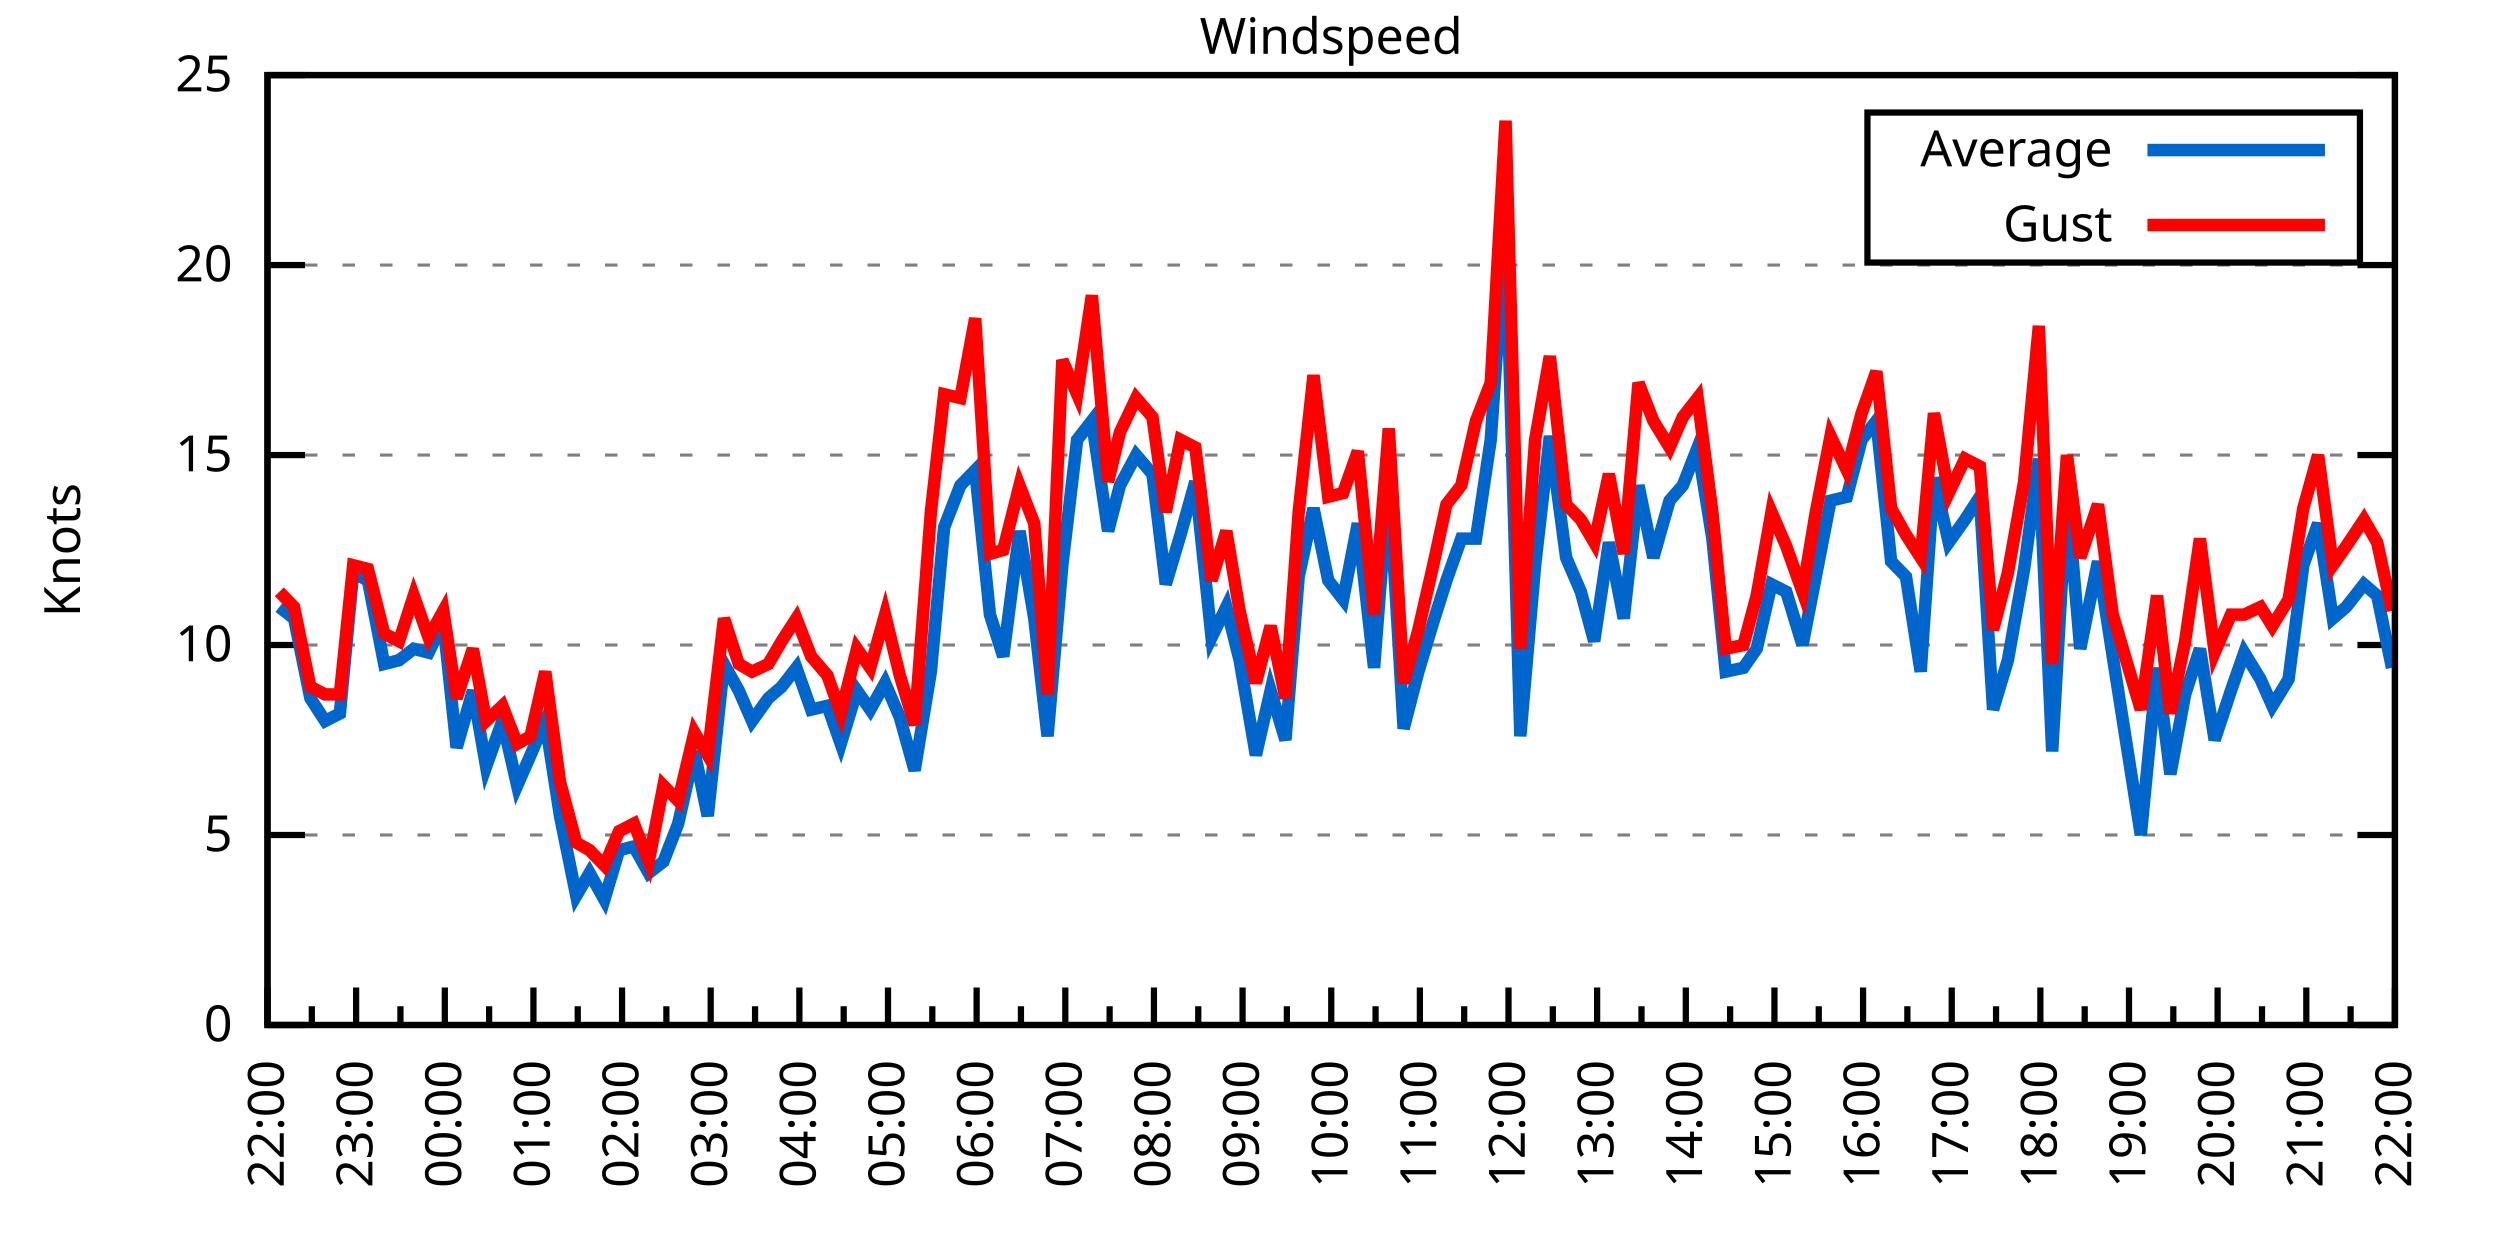
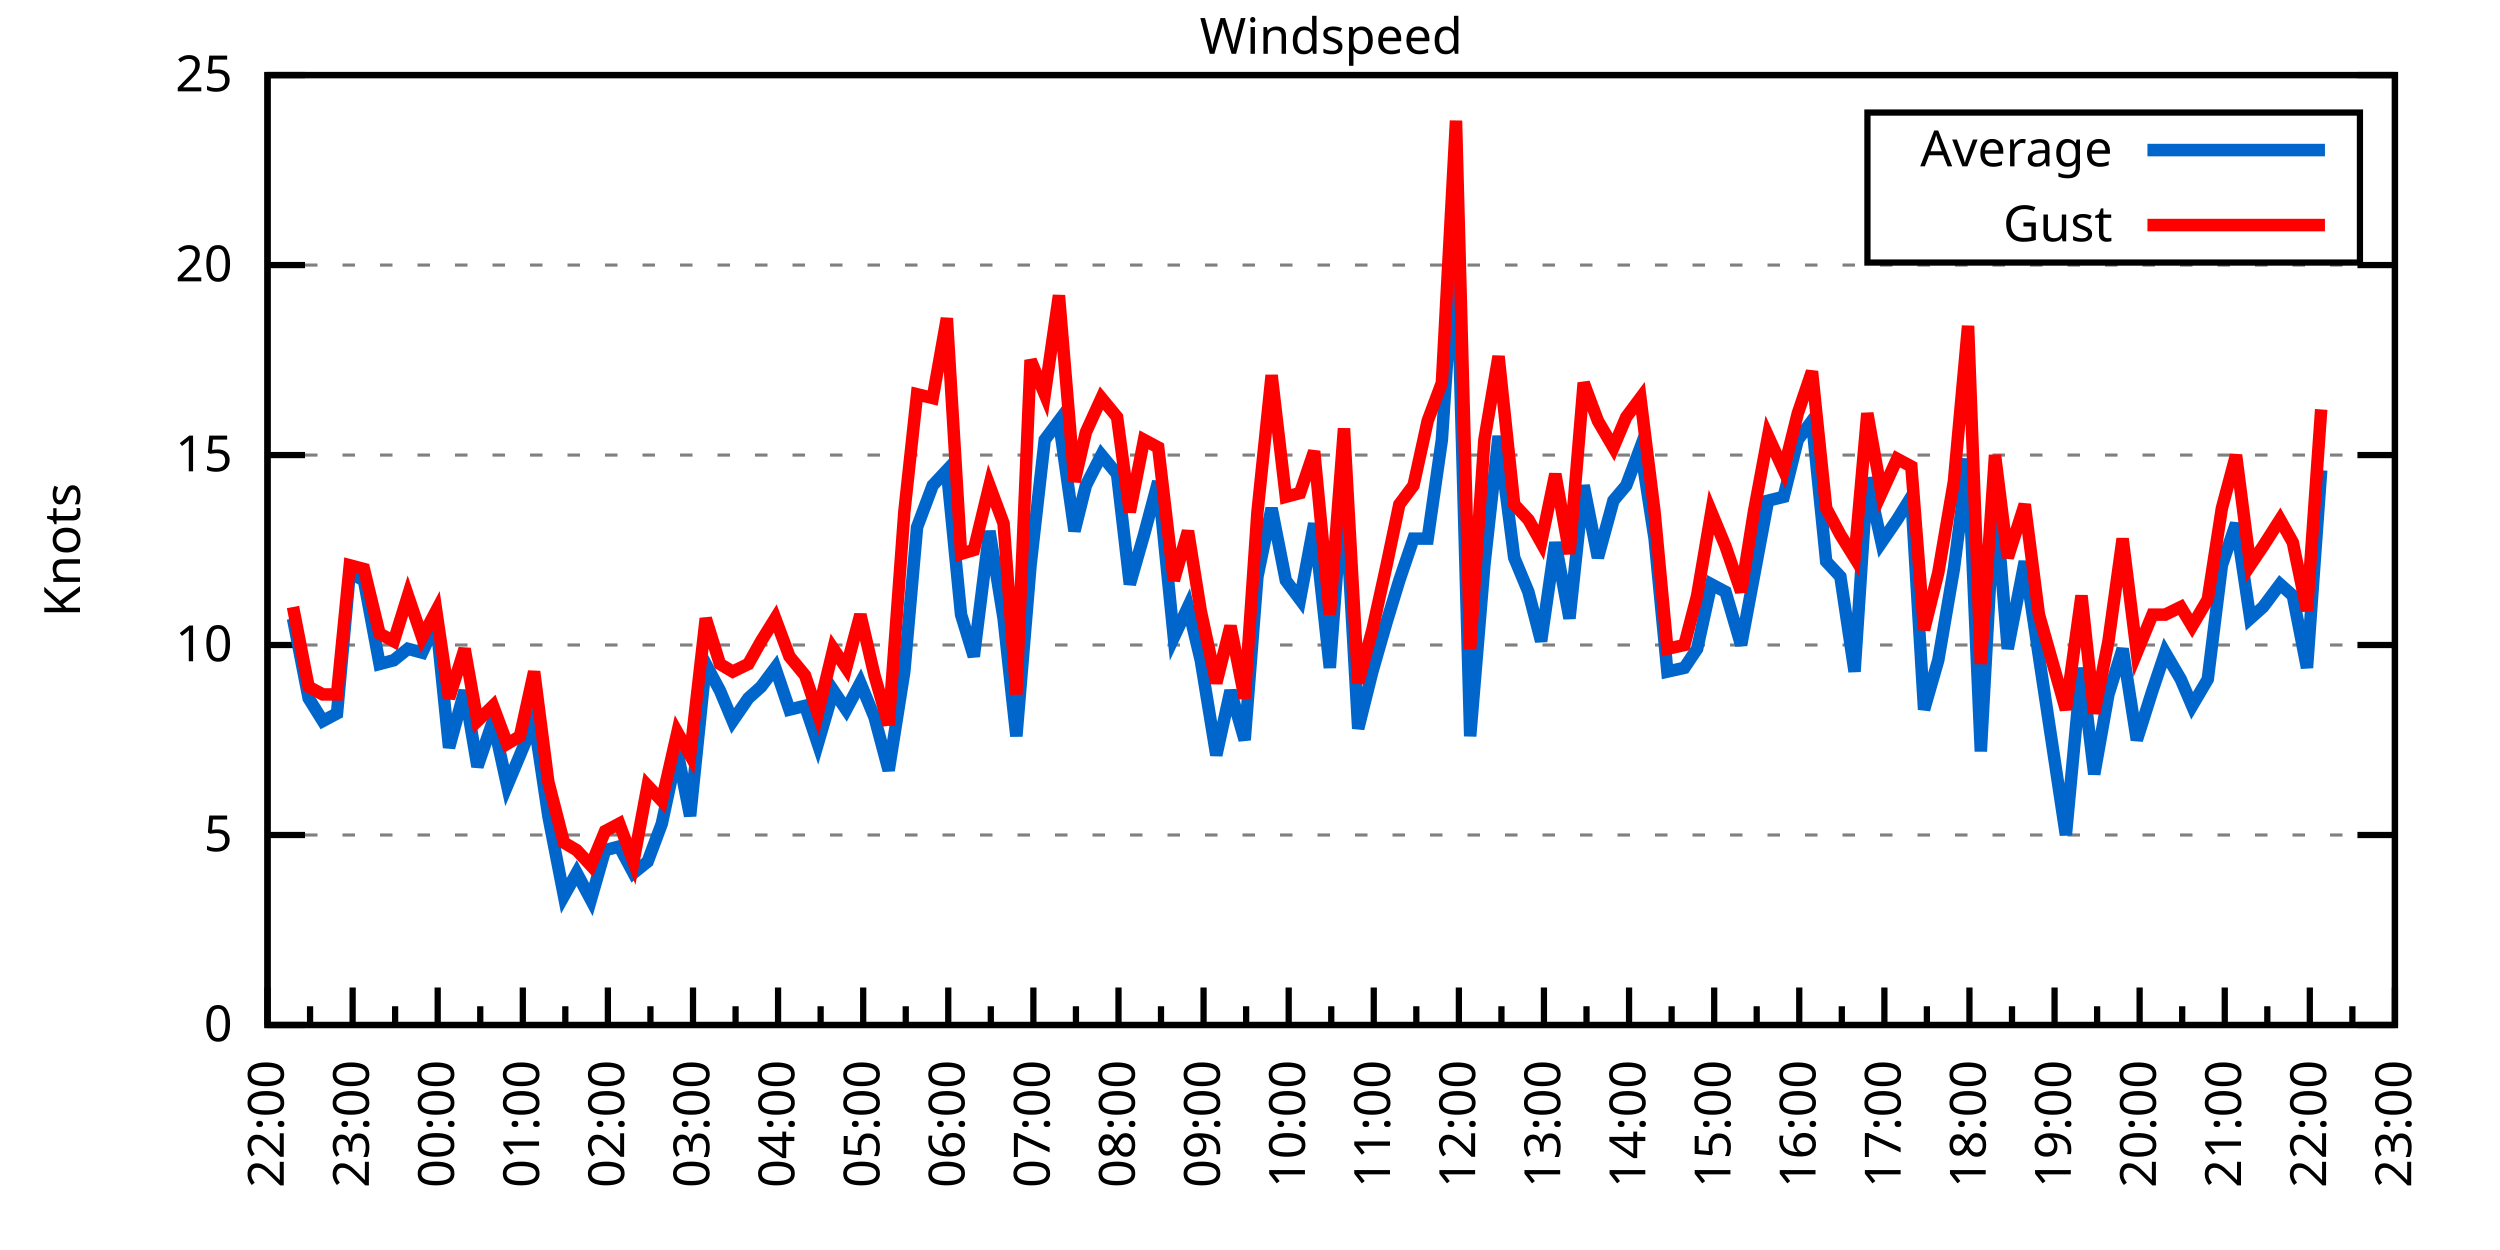
<svg xmlns="http://www.w3.org/2000/svg" xmlns:xlink="http://www.w3.org/1999/xlink" width="400" height="200" viewBox="0 0 400 200">
  <g id="gnuplot_canvas">
    <rect x="0" y="0" width="400" height="200" fill="none" />
    <defs>
      <circle id="gpDot" r="0.5" stroke-width="0.5" stroke="currentColor" />
      <path id="gpPt0" stroke-width="0.333" stroke="currentColor" d="M-1,0 h2 M0,-1 v2" />
      <path id="gpPt1" stroke-width="0.333" stroke="currentColor" d="M-1,-1 L1,1 M1,-1 L-1,1" />
      <path id="gpPt2" stroke-width="0.333" stroke="currentColor" d="M-1,0 L1,0 M0,-1 L0,1 M-1,-1 L1,1 M-1,1 L1,-1" />
      <rect id="gpPt3" stroke-width="0.333" stroke="currentColor" x="-1" y="-1" width="2" height="2" />
      <rect id="gpPt4" stroke-width="0.333" stroke="currentColor" fill="currentColor" x="-1" y="-1" width="2" height="2" />
      <circle id="gpPt5" stroke-width="0.333" stroke="currentColor" cx="0" cy="0" r="1" />
      <use xlink:href="#gpPt5" id="gpPt6" fill="currentColor" stroke="none" />
      <path id="gpPt7" stroke-width="0.333" stroke="currentColor" d="M0,-1.33 L-1.33,0.67 L1.33,0.67 z" />
      <use xlink:href="#gpPt7" id="gpPt8" fill="currentColor" stroke="none" />
      <use xlink:href="#gpPt7" id="gpPt9" stroke="currentColor" transform="rotate(180)" />
      <use xlink:href="#gpPt9" id="gpPt10" fill="currentColor" stroke="none" />
      <use xlink:href="#gpPt3" id="gpPt11" stroke="currentColor" transform="rotate(45)" />
      <use xlink:href="#gpPt11" id="gpPt12" fill="currentColor" stroke="none" />
      <path id="gpPt13" stroke-width="0.333" stroke="currentColor" d="M0,1.330 L1.265,0.411 L0.782,-1.067 L-0.782,-1.076 L-1.265,0.411 z" />
      <use xlink:href="#gpPt13" id="gpPt14" fill="currentColor" stroke="none" />
      <filter id="textbox" filterUnits="objectBoundingBox" x="0" y="0" height="1" width="1">
        <feFlood flood-color="white" flood-opacity="1" result="bgnd" />
        <feComposite in="SourceGraphic" in2="bgnd" operator="atop" />
      </filter>
      <filter id="greybox" filterUnits="objectBoundingBox" x="0" y="0" height="1" width="1">
        <feFlood flood-color="lightgrey" flood-opacity="1" result="grey" />
        <feComposite in="SourceGraphic" in2="grey" operator="atop" />
      </filter>
    </defs>
    <g fill="none" color="white" stroke="currentColor" stroke-width="1.00" stroke-linecap="butt" stroke-linejoin="miter">
</g>
    <g fill="none" color="black" stroke="currentColor" stroke-width="1.00" stroke-linecap="butt" stroke-linejoin="miter">
      <g stroke="none" shape-rendering="crispEdges">
        <polygon fill="rgb(255, 255, 255)" points="42.80,164.00 383.18,164.00 383.18,12.02 42.80,12.02 " />
      </g>
    </g>
    <g fill="none" color="black" stroke="currentColor" stroke-width="1.00" stroke-linecap="butt" stroke-linejoin="miter">
</g>
    <g fill="none" color="black" stroke="black" stroke-width="0.50" stroke-linecap="butt" stroke-linejoin="miter">
</g>
    <g fill="none" color="gray" stroke="currentColor" stroke-width="0.50" stroke-linecap="butt" stroke-linejoin="miter">
      <path stroke="gray" stroke-dasharray="2,4" class="gridline" d="M42.80,164.00 L383.19,164.00  " />
    </g>
    <g fill="none" color="gray" stroke="gray" stroke-width="1.00" stroke-linecap="butt" stroke-linejoin="miter">
</g>
    <g fill="none" color="black" stroke="currentColor" stroke-width="1.00" stroke-linecap="butt" stroke-linejoin="miter">
      <path stroke="black" d="M42.80,164.00 L48.80,164.00 M383.19,164.00 L377.19,164.00  " />
      <g transform="translate(37.20,166.60)" stroke="none" fill="black" font-family="Sans" font-size="8.00" text-anchor="end">
        <text>
          <tspan font-family="Sans"> 0</tspan>
        </text>
      </g>
    </g>
    <g fill="none" color="black" stroke="currentColor" stroke-width="1.00" stroke-linecap="butt" stroke-linejoin="miter">
</g>
    <g fill="none" color="black" stroke="black" stroke-width="0.50" stroke-linecap="butt" stroke-linejoin="miter">
</g>
    <g fill="none" color="gray" stroke="currentColor" stroke-width="0.50" stroke-linecap="butt" stroke-linejoin="miter">
      <path stroke="gray" stroke-dasharray="2,4" class="gridline" d="M42.80,133.60 L383.19,133.60  " />
    </g>
    <g fill="none" color="gray" stroke="gray" stroke-width="1.00" stroke-linecap="butt" stroke-linejoin="miter">
</g>
    <g fill="none" color="black" stroke="currentColor" stroke-width="1.00" stroke-linecap="butt" stroke-linejoin="miter">
      <path stroke="black" d="M42.80,133.60 L48.80,133.60 M383.19,133.60 L377.19,133.60  " />
      <g transform="translate(37.20,136.20)" stroke="none" fill="black" font-family="Sans" font-size="8.00" text-anchor="end">
        <text>
          <tspan font-family="Sans"> 5</tspan>
        </text>
      </g>
    </g>
    <g fill="none" color="black" stroke="currentColor" stroke-width="1.00" stroke-linecap="butt" stroke-linejoin="miter">
</g>
    <g fill="none" color="black" stroke="black" stroke-width="0.50" stroke-linecap="butt" stroke-linejoin="miter">
</g>
    <g fill="none" color="gray" stroke="currentColor" stroke-width="0.50" stroke-linecap="butt" stroke-linejoin="miter">
      <path stroke="gray" stroke-dasharray="2,4" class="gridline" d="M42.80,103.20 L383.19,103.20  " />
    </g>
    <g fill="none" color="gray" stroke="gray" stroke-width="1.00" stroke-linecap="butt" stroke-linejoin="miter">
</g>
    <g fill="none" color="black" stroke="currentColor" stroke-width="1.00" stroke-linecap="butt" stroke-linejoin="miter">
      <path stroke="black" d="M42.80,103.20 L48.80,103.20 M383.19,103.20 L377.19,103.20  " />
      <g transform="translate(37.20,105.80)" stroke="none" fill="black" font-family="Sans" font-size="8.00" text-anchor="end">
        <text>
          <tspan font-family="Sans"> 10</tspan>
        </text>
      </g>
    </g>
    <g fill="none" color="black" stroke="currentColor" stroke-width="1.00" stroke-linecap="butt" stroke-linejoin="miter">
</g>
    <g fill="none" color="black" stroke="black" stroke-width="0.50" stroke-linecap="butt" stroke-linejoin="miter">
</g>
    <g fill="none" color="gray" stroke="currentColor" stroke-width="0.50" stroke-linecap="butt" stroke-linejoin="miter">
      <path stroke="gray" stroke-dasharray="2,4" class="gridline" d="M42.80,72.81 L383.19,72.81  " />
    </g>
    <g fill="none" color="gray" stroke="gray" stroke-width="1.00" stroke-linecap="butt" stroke-linejoin="miter">
</g>
    <g fill="none" color="black" stroke="currentColor" stroke-width="1.00" stroke-linecap="butt" stroke-linejoin="miter">
      <path stroke="black" d="M42.80,72.81 L48.80,72.81 M383.19,72.81 L377.19,72.81  " />
      <g transform="translate(37.20,75.41)" stroke="none" fill="black" font-family="Sans" font-size="8.00" text-anchor="end">
        <text>
          <tspan font-family="Sans"> 15</tspan>
        </text>
      </g>
    </g>
    <g fill="none" color="black" stroke="currentColor" stroke-width="1.00" stroke-linecap="butt" stroke-linejoin="miter">
</g>
    <g fill="none" color="black" stroke="black" stroke-width="0.50" stroke-linecap="butt" stroke-linejoin="miter">
</g>
    <g fill="none" color="gray" stroke="currentColor" stroke-width="0.50" stroke-linecap="butt" stroke-linejoin="miter">
      <path stroke="gray" stroke-dasharray="2,4" class="gridline" d="M42.80,42.41 L383.19,42.41  " />
    </g>
    <g fill="none" color="gray" stroke="gray" stroke-width="1.00" stroke-linecap="butt" stroke-linejoin="miter">
</g>
    <g fill="none" color="black" stroke="currentColor" stroke-width="1.00" stroke-linecap="butt" stroke-linejoin="miter">
      <path stroke="black" d="M42.80,42.41 L48.80,42.41 M383.19,42.41 L377.19,42.41  " />
      <g transform="translate(37.20,45.01)" stroke="none" fill="black" font-family="Sans" font-size="8.00" text-anchor="end">
        <text>
          <tspan font-family="Sans"> 20</tspan>
        </text>
      </g>
    </g>
    <g fill="none" color="black" stroke="currentColor" stroke-width="1.00" stroke-linecap="butt" stroke-linejoin="miter">
</g>
    <g fill="none" color="black" stroke="black" stroke-width="0.50" stroke-linecap="butt" stroke-linejoin="miter">
</g>
    <g fill="none" color="gray" stroke="currentColor" stroke-width="0.50" stroke-linecap="butt" stroke-linejoin="miter">
      <path stroke="gray" stroke-dasharray="2,4" class="gridline" d="M42.80,12.01 L383.19,12.01  " />
    </g>
    <g fill="none" color="gray" stroke="gray" stroke-width="1.00" stroke-linecap="butt" stroke-linejoin="miter">
</g>
    <g fill="none" color="black" stroke="currentColor" stroke-width="1.00" stroke-linecap="butt" stroke-linejoin="miter">
      <path stroke="black" d="M42.80,12.01 L48.80,12.01 M383.19,12.01 L377.19,12.01  " />
      <g transform="translate(37.20,14.61)" stroke="none" fill="black" font-family="Sans" font-size="8.00" text-anchor="end">
        <text>
          <tspan font-family="Sans"> 25</tspan>
        </text>
      </g>
    </g>
    <g fill="none" color="black" stroke="currentColor" stroke-width="1.00" stroke-linecap="butt" stroke-linejoin="miter">
      <path stroke="black" d="M42.80,164.00 L42.80,158.00  " />
      <g transform="translate(45.40,169.60) rotate(270)" stroke="none" fill="black" font-family="Sans" font-size="8.00" text-anchor="end">
        <text>
          <tspan font-family="Sans">22:00</tspan>
        </text>
      </g>
    </g>
    <g fill="none" color="black" stroke="currentColor" stroke-width="1.00" stroke-linecap="butt" stroke-linejoin="miter">
-       <path stroke="black" d="M49.89,164.00 L49.89,161.00 M56.98,164.00 L56.98,158.00  " />
-       <g transform="translate(59.58,169.60) rotate(270)" stroke="none" fill="black" font-family="Sans" font-size="8.00" text-anchor="end">
+       <path stroke="black" d="M49.61,164.00 L49.61,161.00 M56.42,164.00 L56.42,158.00  " />
+       <g transform="translate(59.02,169.60) rotate(270)" stroke="none" fill="black" font-family="Sans" font-size="8.00" text-anchor="end">
        <text>
          <tspan font-family="Sans">23:00</tspan>
        </text>
      </g>
    </g>
    <g fill="none" color="black" stroke="currentColor" stroke-width="1.00" stroke-linecap="butt" stroke-linejoin="miter">
-       <path stroke="black" d="M64.07,164.00 L64.07,161.00 M71.17,164.00 L71.17,158.00  " />
-       <g transform="translate(73.77,169.60) rotate(270)" stroke="none" fill="black" font-family="Sans" font-size="8.00" text-anchor="end">
+       <path stroke="black" d="M63.22,164.00 L63.22,161.00 M70.03,164.00 L70.03,158.00  " />
+       <g transform="translate(72.63,169.60) rotate(270)" stroke="none" fill="black" font-family="Sans" font-size="8.00" text-anchor="end">
        <text>
          <tspan font-family="Sans">00:00</tspan>
        </text>
      </g>
    </g>
    <g fill="none" color="black" stroke="currentColor" stroke-width="1.00" stroke-linecap="butt" stroke-linejoin="miter">
-       <path stroke="black" d="M78.26,164.00 L78.26,161.00 M85.35,164.00 L85.35,158.00  " />
-       <g transform="translate(87.95,169.60) rotate(270)" stroke="none" fill="black" font-family="Sans" font-size="8.00" text-anchor="end">
+       <path stroke="black" d="M76.84,164.00 L76.84,161.00 M83.65,164.00 L83.65,158.00  " />
+       <g transform="translate(86.25,169.60) rotate(270)" stroke="none" fill="black" font-family="Sans" font-size="8.00" text-anchor="end">
        <text>
          <tspan font-family="Sans">01:00</tspan>
        </text>
      </g>
    </g>
    <g fill="none" color="black" stroke="currentColor" stroke-width="1.00" stroke-linecap="butt" stroke-linejoin="miter">
-       <path stroke="black" d="M92.44,164.00 L92.44,161.00 M99.53,164.00 L99.53,158.00  " />
-       <g transform="translate(102.13,169.60) rotate(270)" stroke="none" fill="black" font-family="Sans" font-size="8.00" text-anchor="end">
+       <path stroke="black" d="M90.45,164.00 L90.45,161.00 M97.26,164.00 L97.26,158.00  " />
+       <g transform="translate(99.86,169.60) rotate(270)" stroke="none" fill="black" font-family="Sans" font-size="8.00" text-anchor="end">
        <text>
          <tspan font-family="Sans">02:00</tspan>
        </text>
      </g>
    </g>
    <g fill="none" color="black" stroke="currentColor" stroke-width="1.00" stroke-linecap="butt" stroke-linejoin="miter">
-       <path stroke="black" d="M106.62,164.00 L106.62,161.00 M113.71,164.00 L113.71,158.00  " />
-       <g transform="translate(116.31,169.60) rotate(270)" stroke="none" fill="black" font-family="Sans" font-size="8.00" text-anchor="end">
+       <path stroke="black" d="M104.07,164.00 L104.07,161.00 M110.88,164.00 L110.88,158.00  " />
+       <g transform="translate(113.48,169.60) rotate(270)" stroke="none" fill="black" font-family="Sans" font-size="8.00" text-anchor="end">
        <text>
          <tspan font-family="Sans">03:00</tspan>
        </text>
      </g>
    </g>
    <g fill="none" color="black" stroke="currentColor" stroke-width="1.00" stroke-linecap="butt" stroke-linejoin="miter">
-       <path stroke="black" d="M120.81,164.00 L120.81,161.00 M127.90,164.00 L127.90,158.00  " />
-       <g transform="translate(130.50,169.60) rotate(270)" stroke="none" fill="black" font-family="Sans" font-size="8.00" text-anchor="end">
+       <path stroke="black" d="M117.69,164.00 L117.69,161.00 M124.49,164.00 L124.49,158.00  " />
+       <g transform="translate(127.09,169.60) rotate(270)" stroke="none" fill="black" font-family="Sans" font-size="8.00" text-anchor="end">
        <text>
          <tspan font-family="Sans">04:00</tspan>
        </text>
      </g>
    </g>
    <g fill="none" color="black" stroke="currentColor" stroke-width="1.00" stroke-linecap="butt" stroke-linejoin="miter">
-       <path stroke="black" d="M134.99,164.00 L134.99,161.00 M142.08,164.00 L142.08,158.00  " />
-       <g transform="translate(144.68,169.60) rotate(270)" stroke="none" fill="black" font-family="Sans" font-size="8.00" text-anchor="end">
+       <path stroke="black" d="M131.30,164.00 L131.30,161.00 M138.11,164.00 L138.11,158.00  " />
+       <g transform="translate(140.71,169.60) rotate(270)" stroke="none" fill="black" font-family="Sans" font-size="8.00" text-anchor="end">
        <text>
          <tspan font-family="Sans">05:00</tspan>
        </text>
      </g>
    </g>
    <g fill="none" color="black" stroke="currentColor" stroke-width="1.00" stroke-linecap="butt" stroke-linejoin="miter">
-       <path stroke="black" d="M149.17,164.00 L149.17,161.00 M156.26,164.00 L156.26,158.00  " />
-       <g transform="translate(158.86,169.60) rotate(270)" stroke="none" fill="black" font-family="Sans" font-size="8.00" text-anchor="end">
+       <path stroke="black" d="M144.92,164.00 L144.92,161.00 M151.72,164.00 L151.72,158.00  " />
+       <g transform="translate(154.32,169.60) rotate(270)" stroke="none" fill="black" font-family="Sans" font-size="8.00" text-anchor="end">
        <text>
          <tspan font-family="Sans">06:00</tspan>
        </text>
      </g>
    </g>
    <g fill="none" color="black" stroke="currentColor" stroke-width="1.00" stroke-linecap="butt" stroke-linejoin="miter">
-       <path stroke="black" d="M163.35,164.00 L163.35,161.00 M170.45,164.00 L170.45,158.00  " />
-       <g transform="translate(173.05,169.60) rotate(270)" stroke="none" fill="black" font-family="Sans" font-size="8.00" text-anchor="end">
+       <path stroke="black" d="M158.53,164.00 L158.53,161.00 M165.34,164.00 L165.34,158.00  " />
+       <g transform="translate(167.94,169.60) rotate(270)" stroke="none" fill="black" font-family="Sans" font-size="8.00" text-anchor="end">
        <text>
          <tspan font-family="Sans">07:00</tspan>
        </text>
      </g>
    </g>
    <g fill="none" color="black" stroke="currentColor" stroke-width="1.00" stroke-linecap="butt" stroke-linejoin="miter">
-       <path stroke="black" d="M177.54,164.00 L177.54,161.00 M184.63,164.00 L184.63,158.00  " />
-       <g transform="translate(187.23,169.60) rotate(270)" stroke="none" fill="black" font-family="Sans" font-size="8.00" text-anchor="end">
+       <path stroke="black" d="M172.15,164.00 L172.15,161.00 M178.96,164.00 L178.96,158.00  " />
+       <g transform="translate(181.56,169.60) rotate(270)" stroke="none" fill="black" font-family="Sans" font-size="8.00" text-anchor="end">
        <text>
          <tspan font-family="Sans">08:00</tspan>
        </text>
      </g>
    </g>
    <g fill="none" color="black" stroke="currentColor" stroke-width="1.00" stroke-linecap="butt" stroke-linejoin="miter">
-       <path stroke="black" d="M191.72,164.00 L191.72,161.00 M198.81,164.00 L198.81,158.00  " />
-       <g transform="translate(201.41,169.60) rotate(270)" stroke="none" fill="black" font-family="Sans" font-size="8.00" text-anchor="end">
+       <path stroke="black" d="M185.76,164.00 L185.76,161.00 M192.57,164.00 L192.57,158.00  " />
+       <g transform="translate(195.17,169.60) rotate(270)" stroke="none" fill="black" font-family="Sans" font-size="8.00" text-anchor="end">
        <text>
          <tspan font-family="Sans">09:00</tspan>
        </text>
      </g>
    </g>
    <g fill="none" color="black" stroke="currentColor" stroke-width="1.00" stroke-linecap="butt" stroke-linejoin="miter">
-       <path stroke="black" d="M205.90,164.00 L205.90,161.00 M213.00,164.00 L213.00,158.00  " />
-       <g transform="translate(215.60,169.60) rotate(270)" stroke="none" fill="black" font-family="Sans" font-size="8.00" text-anchor="end">
+       <path stroke="black" d="M199.38,164.00 L199.38,161.00 M206.19,164.00 L206.19,158.00  " />
+       <g transform="translate(208.79,169.60) rotate(270)" stroke="none" fill="black" font-family="Sans" font-size="8.00" text-anchor="end">
        <text>
          <tspan font-family="Sans">10:00</tspan>
        </text>
      </g>
    </g>
    <g fill="none" color="black" stroke="currentColor" stroke-width="1.00" stroke-linecap="butt" stroke-linejoin="miter">
-       <path stroke="black" d="M220.09,164.00 L220.09,161.00 M227.18,164.00 L227.18,158.00  " />
-       <g transform="translate(229.78,169.60) rotate(270)" stroke="none" fill="black" font-family="Sans" font-size="8.00" text-anchor="end">
+       <path stroke="black" d="M213.00,164.00 L213.00,161.00 M219.80,164.00 L219.80,158.00  " />
+       <g transform="translate(222.40,169.60) rotate(270)" stroke="none" fill="black" font-family="Sans" font-size="8.00" text-anchor="end">
        <text>
          <tspan font-family="Sans">11:00</tspan>
        </text>
      </g>
    </g>
    <g fill="none" color="black" stroke="currentColor" stroke-width="1.00" stroke-linecap="butt" stroke-linejoin="miter">
-       <path stroke="black" d="M234.27,164.00 L234.27,161.00 M241.36,164.00 L241.36,158.00  " />
-       <g transform="translate(243.96,169.60) rotate(270)" stroke="none" fill="black" font-family="Sans" font-size="8.00" text-anchor="end">
+       <path stroke="black" d="M226.61,164.00 L226.61,161.00 M233.42,164.00 L233.42,158.00  " />
+       <g transform="translate(236.02,169.60) rotate(270)" stroke="none" fill="black" font-family="Sans" font-size="8.00" text-anchor="end">
        <text>
          <tspan font-family="Sans">12:00</tspan>
        </text>
      </g>
    </g>
    <g fill="none" color="black" stroke="currentColor" stroke-width="1.00" stroke-linecap="butt" stroke-linejoin="miter">
-       <path stroke="black" d="M248.45,164.00 L248.45,161.00 M255.54,164.00 L255.54,158.00  " />
-       <g transform="translate(258.14,169.60) rotate(270)" stroke="none" fill="black" font-family="Sans" font-size="8.00" text-anchor="end">
+       <path stroke="black" d="M240.23,164.00 L240.23,161.00 M247.03,164.00 L247.03,158.00  " />
+       <g transform="translate(249.63,169.60) rotate(270)" stroke="none" fill="black" font-family="Sans" font-size="8.00" text-anchor="end">
        <text>
          <tspan font-family="Sans">13:00</tspan>
        </text>
      </g>
    </g>
    <g fill="none" color="black" stroke="currentColor" stroke-width="1.00" stroke-linecap="butt" stroke-linejoin="miter">
-       <path stroke="black" d="M262.64,164.00 L262.64,161.00 M269.73,164.00 L269.73,158.00  " />
-       <g transform="translate(272.33,169.60) rotate(270)" stroke="none" fill="black" font-family="Sans" font-size="8.00" text-anchor="end">
+       <path stroke="black" d="M253.84,164.00 L253.84,161.00 M260.65,164.00 L260.65,158.00  " />
+       <g transform="translate(263.25,169.60) rotate(270)" stroke="none" fill="black" font-family="Sans" font-size="8.00" text-anchor="end">
        <text>
          <tspan font-family="Sans">14:00</tspan>
        </text>
      </g>
    </g>
    <g fill="none" color="black" stroke="currentColor" stroke-width="1.00" stroke-linecap="butt" stroke-linejoin="miter">
-       <path stroke="black" d="M276.82,164.00 L276.82,161.00 M283.91,164.00 L283.91,158.00  " />
-       <g transform="translate(286.51,169.60) rotate(270)" stroke="none" fill="black" font-family="Sans" font-size="8.00" text-anchor="end">
+       <path stroke="black" d="M267.46,164.00 L267.46,161.00 M274.27,164.00 L274.27,158.00  " />
+       <g transform="translate(276.87,169.60) rotate(270)" stroke="none" fill="black" font-family="Sans" font-size="8.00" text-anchor="end">
        <text>
          <tspan font-family="Sans">15:00</tspan>
        </text>
      </g>
    </g>
    <g fill="none" color="black" stroke="currentColor" stroke-width="1.00" stroke-linecap="butt" stroke-linejoin="miter">
-       <path stroke="black" d="M291.00,164.00 L291.00,161.00 M298.09,164.00 L298.09,158.00  " />
-       <g transform="translate(300.69,169.60) rotate(270)" stroke="none" fill="black" font-family="Sans" font-size="8.00" text-anchor="end">
+       <path stroke="black" d="M281.07,164.00 L281.07,161.00 M287.88,164.00 L287.88,158.00  " />
+       <g transform="translate(290.48,169.60) rotate(270)" stroke="none" fill="black" font-family="Sans" font-size="8.00" text-anchor="end">
        <text>
          <tspan font-family="Sans">16:00</tspan>
        </text>
      </g>
    </g>
    <g fill="none" color="black" stroke="currentColor" stroke-width="1.00" stroke-linecap="butt" stroke-linejoin="miter">
-       <path stroke="black" d="M305.18,164.00 L305.18,161.00 M312.28,164.00 L312.28,158.00  " />
-       <g transform="translate(314.88,169.60) rotate(270)" stroke="none" fill="black" font-family="Sans" font-size="8.00" text-anchor="end">
+       <path stroke="black" d="M294.69,164.00 L294.69,161.00 M301.50,164.00 L301.50,158.00  " />
+       <g transform="translate(304.10,169.60) rotate(270)" stroke="none" fill="black" font-family="Sans" font-size="8.00" text-anchor="end">
        <text>
          <tspan font-family="Sans">17:00</tspan>
        </text>
      </g>
    </g>
    <g fill="none" color="black" stroke="currentColor" stroke-width="1.00" stroke-linecap="butt" stroke-linejoin="miter">
-       <path stroke="black" d="M319.37,164.00 L319.37,161.00 M326.46,164.00 L326.46,158.00  " />
-       <g transform="translate(329.06,169.60) rotate(270)" stroke="none" fill="black" font-family="Sans" font-size="8.00" text-anchor="end">
+       <path stroke="black" d="M308.30,164.00 L308.30,161.00 M315.11,164.00 L315.11,158.00  " />
+       <g transform="translate(317.71,169.60) rotate(270)" stroke="none" fill="black" font-family="Sans" font-size="8.00" text-anchor="end">
        <text>
          <tspan font-family="Sans">18:00</tspan>
        </text>
      </g>
    </g>
    <g fill="none" color="black" stroke="currentColor" stroke-width="1.00" stroke-linecap="butt" stroke-linejoin="miter">
-       <path stroke="black" d="M333.55,164.00 L333.55,161.00 M340.64,164.00 L340.64,158.00  " />
-       <g transform="translate(343.24,169.60) rotate(270)" stroke="none" fill="black" font-family="Sans" font-size="8.00" text-anchor="end">
+       <path stroke="black" d="M321.92,164.00 L321.92,161.00 M328.73,164.00 L328.73,158.00  " />
+       <g transform="translate(331.33,169.60) rotate(270)" stroke="none" fill="black" font-family="Sans" font-size="8.00" text-anchor="end">
        <text>
          <tspan font-family="Sans">19:00</tspan>
        </text>
      </g>
    </g>
    <g fill="none" color="black" stroke="currentColor" stroke-width="1.00" stroke-linecap="butt" stroke-linejoin="miter">
-       <path stroke="black" d="M347.73,164.00 L347.73,161.00 M354.82,164.00 L354.82,158.00  " />
-       <g transform="translate(357.42,169.60) rotate(270)" stroke="none" fill="black" font-family="Sans" font-size="8.00" text-anchor="end">
+       <path stroke="black" d="M335.54,164.00 L335.54,161.00 M342.34,164.00 L342.34,158.00  " />
+       <g transform="translate(344.94,169.60) rotate(270)" stroke="none" fill="black" font-family="Sans" font-size="8.00" text-anchor="end">
        <text>
          <tspan font-family="Sans">20:00</tspan>
        </text>
      </g>
    </g>
    <g fill="none" color="black" stroke="currentColor" stroke-width="1.00" stroke-linecap="butt" stroke-linejoin="miter">
-       <path stroke="black" d="M361.92,164.00 L361.92,161.00 M369.01,164.00 L369.01,158.00  " />
-       <g transform="translate(371.61,169.60) rotate(270)" stroke="none" fill="black" font-family="Sans" font-size="8.00" text-anchor="end">
+       <path stroke="black" d="M349.15,164.00 L349.15,161.00 M355.96,164.00 L355.96,158.00  " />
+       <g transform="translate(358.56,169.60) rotate(270)" stroke="none" fill="black" font-family="Sans" font-size="8.00" text-anchor="end">
        <text>
          <tspan font-family="Sans">21:00</tspan>
        </text>
      </g>
    </g>
    <g fill="none" color="black" stroke="currentColor" stroke-width="1.00" stroke-linecap="butt" stroke-linejoin="miter">
-       <path stroke="black" d="M376.10,164.00 L376.10,161.00 M383.19,164.00 L383.19,158.00  " />
+       <path stroke="black" d="M362.77,164.00 L362.77,161.00 M369.57,164.00 L369.57,158.00  " />
+       <g transform="translate(372.17,169.60) rotate(270)" stroke="none" fill="black" font-family="Sans" font-size="8.00" text-anchor="end">
+         <text>
+           <tspan font-family="Sans">22:00</tspan>
+         </text>
+       </g>
+     </g>
+     <g fill="none" color="black" stroke="currentColor" stroke-width="1.00" stroke-linecap="butt" stroke-linejoin="miter">
+       <path stroke="black" d="M376.38,164.00 L376.38,161.00 M383.19,164.00 L383.19,158.00  " />
      <g transform="translate(385.79,169.60) rotate(270)" stroke="none" fill="black" font-family="Sans" font-size="8.00" text-anchor="end">
        <text>
-           <tspan font-family="Sans">22:00</tspan>
+           <tspan font-family="Sans">23:00</tspan>
        </text>
      </g>
    </g>
    <g fill="none" color="black" stroke="currentColor" stroke-width="1.00" stroke-linecap="butt" stroke-linejoin="miter">
</g>
    <g fill="none" color="black" stroke="currentColor" stroke-width="1.00" stroke-linecap="butt" stroke-linejoin="miter">
      <path stroke="black" d="M42.80,12.01 L42.80,164.00 L383.19,164.00 L383.19,12.01 L42.80,12.01 Z  " />
    </g>
    <g fill="none" color="black" stroke="currentColor" stroke-width="1.00" stroke-linecap="butt" stroke-linejoin="miter">
      <g transform="translate(12.80,88.01) rotate(270)" stroke="none" fill="black" font-family="Sans" font-size="8.00" text-anchor="middle">
        <text>
          <tspan font-family="Sans">Knots</tspan>
        </text>
      </g>
    </g>
    <g fill="none" color="black" stroke="currentColor" stroke-width="1.00" stroke-linecap="butt" stroke-linejoin="miter">
</g>
    <g fill="none" color="black" stroke="currentColor" stroke-width="1.00" stroke-linecap="butt" stroke-linejoin="miter">
      <path stroke="black" d="M298.79,42.01 L298.79,18.01 L377.59,18.01 L377.59,42.01 L298.79,42.01 Z  " />
    </g>
    <g id="Windspeed_plot_1">
      <g fill="none" color="white" stroke="black" stroke-width="2.00" stroke-linecap="butt" stroke-linejoin="miter">
</g>
      <g fill="none" color="black" stroke="currentColor" stroke-width="2.00" stroke-linecap="butt" stroke-linejoin="miter">
        <g transform="translate(337.99,26.61)" stroke="none" fill="black" font-family="Sans" font-size="8.00" text-anchor="end">
          <text>
            <tspan font-family="Sans">Average</tspan>
          </text>
        </g>
      </g>
      <g fill="none" color="black" stroke="currentColor" stroke-width="2.00" stroke-linecap="butt" stroke-linejoin="miter">
-         <path stroke="rgb(  0, 102, 204)" d="M343.59,24.01 L371.99,24.01 M44.69,97.12 L47.05,98.95 L49.66,111.72 L52.02,115.36 L54.38,114.15 L56.51,91.65   L58.87,92.87 L61.47,106.24 L63.84,105.64 L66.20,103.81 L68.57,104.42 L70.93,99.56 L73.06,119.62 L75.66,110.50   L77.78,122.66 L80.38,115.36 L82.75,125.70 L84.88,120.83 L87.24,115.36 L89.60,130.56 L92.20,143.33 L94.33,139.68   L96.70,143.94 L99.06,136.03 L101.42,135.43 L103.79,139.68 L106.15,137.86 L108.51,131.78 L111.11,120.23 L113.24,130.56   L115.84,106.24 L118.21,110.50 L120.33,115.36 L122.93,111.72 L125.06,109.89 L127.42,106.85 L129.79,113.54 L132.39,112.93   L134.52,119.01 L137.12,110.50 L139.24,113.54 L141.61,109.28 L143.97,114.76 L146.34,123.27 L148.94,107.46 L151.06,84.36   L153.66,77.67 L156.03,75.24 L158.39,98.34 L160.52,105.03 L163.12,84.97 L165.48,98.95 L167.61,117.80 L169.97,90.44   L172.34,70.37 L174.70,67.33 L177.30,84.97 L179.19,77.67 L181.79,72.81 L184.39,75.85 L186.52,93.48 L188.88,85.57   L191.25,77.06 L193.85,101.99 L196.21,97.12 L198.34,105.64 L200.94,120.83 L203.30,110.50 L205.67,118.40 L207.79,92.26   L210.16,81.32 L212.52,92.87 L214.89,95.91 L217.25,83.75 L219.85,106.85 L222.21,76.45 L224.58,116.58 L226.94,107.46   L229.31,99.56 L231.43,92.87 L233.80,86.18 L236.16,86.18 L238.52,70.37 L240.89,36.33 L243.25,117.80 L245.62,90.44   L247.98,69.77 L250.58,89.22 L252.94,94.69 L255.07,102.60 L257.43,86.79 L259.80,98.95 L262.16,77.67 L264.53,89.22   L267.13,80.10 L269.25,77.67 L271.62,71.59 L273.98,86.18 L276.11,107.46 L278.95,106.85 L281.07,103.81 L283.44,93.48   L285.80,94.69 L288.40,103.20 L290.53,92.26 L292.89,80.10 L295.49,79.49 L297.86,70.37 L300.22,67.33 L302.58,89.83   L304.95,92.26 L307.31,107.46 L309.44,76.45 L311.80,86.79 L314.40,83.14 L316.77,79.49 L318.89,113.54 L321.26,105.64   L323.86,91.04 L326.22,73.41 L328.35,120.23 L330.71,78.89 L332.84,103.81 L335.68,89.83 L338.04,105.03 L342.53,133.60   L345.13,106.85 L347.26,123.87 L349.62,111.11 L351.99,103.81 L354.35,118.40 L356.95,110.50 L359.08,104.42 L361.68,108.68   L363.57,112.93 L366.17,108.68 L368.53,90.44 L370.90,83.75 L373.26,98.95 L375.39,97.12 L378.23,93.48 L380.35,95.30   L382.72,106.85  " />
+         <path stroke="rgb(  0, 102, 204)" d="M343.59,24.01 L371.99,24.01 M46.88,98.95 L49.38,111.72 L51.65,115.36 L53.92,114.15 L55.96,91.65 L58.23,92.87   L60.73,106.24 L63.00,105.64 L65.27,103.81 L67.54,104.42 L69.80,99.56 L71.85,119.62 L74.34,110.50 L76.39,122.66   L78.88,115.36 L81.15,125.70 L83.19,120.83 L85.46,115.36 L87.73,130.56 L90.23,143.33 L92.27,139.68 L94.54,143.94   L96.81,136.03 L99.08,135.43 L101.35,139.68 L103.62,137.86 L105.89,131.78 L108.38,120.23 L110.42,130.56 L112.92,106.24   L115.19,110.50 L117.23,115.36 L119.73,111.72 L121.77,109.89 L124.04,106.85 L126.31,113.54 L128.81,112.93 L130.85,119.01   L133.34,110.50 L135.39,113.54 L137.66,109.28 L139.92,114.76 L142.19,123.27 L144.69,107.46 L146.73,84.36 L149.23,77.67   L151.50,75.24 L153.77,98.34 L155.81,105.03 L158.31,84.97 L160.57,98.95 L162.62,117.80 L164.89,90.44 L167.16,70.37   L169.43,67.33 L171.92,84.97 L173.74,77.67 L176.23,72.81 L178.73,75.85 L180.77,93.48 L183.04,85.57 L185.31,77.06   L187.81,101.99 L190.08,97.12 L192.12,105.64 L194.61,120.83 L196.88,110.50 L199.15,118.40 L201.19,92.26 L203.46,81.32   L205.73,92.87 L208.00,95.91 L210.27,83.75 L212.77,106.85 L215.04,76.45 L217.31,116.58 L219.58,107.46 L221.85,99.56   L223.89,92.87 L226.16,86.18 L228.43,86.18 L230.70,70.37 L232.96,36.33 L235.23,117.80 L237.50,90.44 L239.77,69.77   L242.27,89.22 L244.54,94.69 L246.58,102.60 L248.85,86.79 L251.12,98.95 L253.39,77.67 L255.66,89.22 L258.15,80.10   L260.20,77.67 L262.47,71.59 L264.73,86.18 L266.78,107.46 L269.50,106.85 L271.54,103.81 L273.81,93.48 L276.08,94.69   L278.58,103.20 L280.62,92.26 L282.89,80.10 L285.38,79.49 L287.65,70.37 L289.92,67.33 L292.19,89.83 L294.46,92.26   L296.73,107.46 L298.77,76.45 L301.04,86.79 L303.54,83.14 L305.81,79.49 L307.85,113.54 L310.12,105.64 L312.62,91.04   L314.89,73.41 L316.93,120.23 L319.20,78.89 L321.24,103.81 L323.96,89.83 L326.23,105.03 L330.54,133.60 L333.04,106.85   L335.08,123.87 L337.35,111.11 L339.62,103.81 L341.89,118.40 L344.39,110.50 L346.43,104.42 L348.92,108.68 L350.74,112.93   L353.24,108.68 L355.50,90.44 L357.77,83.75 L360.04,98.95 L362.09,97.12 L364.81,93.48 L366.85,95.30 L369.12,106.85   L371.39,75.24  " />
      </g>
    </g>
    <g id="Windspeed_plot_2">
      <g fill="none" color="black" stroke="currentColor" stroke-width="2.00" stroke-linecap="butt" stroke-linejoin="miter">
        <g transform="translate(337.99,38.61)" stroke="none" fill="black" font-family="Sans" font-size="8.00" text-anchor="end">
          <text>
            <tspan font-family="Sans">Gust</tspan>
          </text>
        </g>
      </g>
      <g fill="none" color="black" stroke="currentColor" stroke-width="2.00" stroke-linecap="butt" stroke-linejoin="miter">
-         <path stroke="rgb(255,   0,   0)" d="M343.59,36.01 L371.99,36.01 M44.69,94.69 L47.05,97.12 L49.66,109.89 L52.02,111.11 L54.38,111.11 L56.51,90.44   L58.87,91.04 L61.47,101.38 L63.84,102.60 L66.20,95.30 L68.57,101.99 L70.93,97.73 L73.06,111.72 L75.66,103.81   L77.78,115.36 L80.38,112.93 L82.75,119.01 L84.88,117.80 L87.24,107.46 L89.60,125.09 L92.20,134.82 L94.33,136.03   L96.70,138.47 L99.06,132.99 L101.42,131.78 L103.79,137.86 L106.15,125.70 L108.51,128.13 L111.11,117.19 L113.24,120.83   L115.84,98.95 L118.21,106.24 L120.33,107.46 L122.93,106.24 L125.06,102.60 L127.42,98.95 L129.79,105.03 L132.39,108.07   L134.52,114.15 L137.12,103.81 L139.24,106.85 L141.61,98.34 L143.97,108.07 L146.34,115.97 L148.94,81.93 L151.06,63.08   L153.66,63.69 L156.03,50.92 L158.39,88.61 L160.52,88.00 L163.12,77.67 L165.48,83.75 L167.61,111.11 L169.97,57.61   L172.34,63.08 L174.70,47.27 L177.30,77.06 L179.19,69.16 L181.79,63.69 L184.39,66.73 L186.52,81.93 L188.88,70.37   L191.25,71.59 L193.85,92.87 L196.21,84.97 L198.34,97.73 L200.94,109.28 L203.30,100.16 L205.67,111.72 L207.79,81.93   L210.16,60.04 L212.52,79.49 L214.89,78.89 L217.25,72.20 L219.85,98.34 L222.21,68.55 L224.58,109.28 L226.94,100.77   L229.31,90.44 L231.43,80.71 L233.80,77.67 L236.16,67.33 L238.52,61.25 L240.89,19.31 L243.25,103.81 L245.62,70.37   L247.98,57.00 L250.58,80.71 L252.94,83.14 L255.07,86.79 L257.43,75.85 L259.80,88.61 L262.16,61.25 L264.53,67.33   L267.13,71.59 L269.25,66.73 L271.62,63.69 L273.98,81.93 L276.11,103.81 L278.95,103.20 L281.07,95.30 L283.44,81.93   L285.80,87.40 L288.40,94.69 L290.53,81.93 L292.89,69.77 L295.49,75.24 L297.86,66.12 L300.22,59.43 L302.58,81.32   L304.95,85.57 L307.31,89.22 L309.44,66.12 L311.80,78.89 L314.40,73.41 L316.77,74.63 L318.89,100.77 L321.26,91.65   L323.86,77.06 L326.22,52.14 L328.35,106.24 L330.71,72.81 L332.84,89.22 L335.68,80.71 L338.04,98.34 L342.53,113.54   L345.13,95.30 L347.26,114.15 L349.62,102.60 L351.99,86.18 L354.35,104.42 L356.95,98.34 L359.08,98.34 L361.68,97.12   L363.57,100.16 L366.17,95.91 L368.53,81.32 L370.90,72.81 L373.26,90.44 L375.39,87.40 L378.23,83.14 L380.35,86.79   L382.72,97.73  " />
+         <path stroke="rgb(255,   0,   0)" d="M343.59,36.01 L371.99,36.01 M46.88,97.12 L49.38,109.89 L51.65,111.11 L53.92,111.11 L55.96,90.44 L58.23,91.04   L60.73,101.38 L63.00,102.60 L65.27,95.30 L67.54,101.99 L69.80,97.73 L71.85,111.72 L74.34,103.81 L76.39,115.36   L78.88,112.93 L81.15,119.01 L83.19,117.80 L85.46,107.46 L87.73,125.09 L90.23,134.82 L92.27,136.03 L94.54,138.47   L96.81,132.99 L99.08,131.78 L101.35,137.86 L103.62,125.70 L105.89,128.13 L108.38,117.19 L110.42,120.83 L112.92,98.95   L115.19,106.24 L117.23,107.46 L119.73,106.24 L121.77,102.60 L124.04,98.95 L126.31,105.03 L128.81,108.07 L130.85,114.15   L133.34,103.81 L135.39,106.85 L137.66,98.34 L139.92,108.07 L142.19,115.97 L144.69,81.93 L146.73,63.08 L149.23,63.69   L151.50,50.92 L153.77,88.61 L155.81,88.00 L158.31,77.67 L160.57,83.75 L162.62,111.11 L164.89,57.61 L167.16,63.08   L169.43,47.27 L171.92,77.06 L173.74,69.16 L176.23,63.69 L178.73,66.73 L180.77,81.93 L183.04,70.37 L185.31,71.59   L187.81,92.87 L190.08,84.97 L192.12,97.73 L194.61,109.28 L196.88,100.16 L199.15,111.72 L201.19,81.93 L203.46,60.04   L205.73,79.49 L208.00,78.89 L210.27,72.20 L212.77,98.34 L215.04,68.55 L217.31,109.28 L219.58,100.77 L221.85,90.44   L223.89,80.71 L226.16,77.67 L228.43,67.33 L230.70,61.25 L232.96,19.31 L235.23,103.81 L237.50,70.37 L239.77,57.00   L242.27,80.71 L244.54,83.14 L246.58,86.79 L248.85,75.85 L251.12,88.61 L253.39,61.25 L255.66,67.33 L258.15,71.59   L260.20,66.73 L262.47,63.69 L264.73,81.93 L266.78,103.81 L269.50,103.20 L271.54,95.30 L273.81,81.93 L276.08,87.40   L278.58,94.69 L280.62,81.93 L282.89,69.77 L285.38,75.24 L287.65,66.12 L289.92,59.43 L292.19,81.32 L294.46,85.57   L296.73,89.22 L298.77,66.12 L301.04,78.89 L303.54,73.41 L305.81,74.63 L307.85,100.77 L310.12,91.65 L312.62,77.06   L314.89,52.14 L316.93,106.24 L319.20,72.81 L321.24,89.22 L323.96,80.71 L326.23,98.34 L330.54,113.54 L333.04,95.30   L335.08,114.15 L337.35,102.60 L339.62,86.18 L341.89,104.42 L344.39,98.34 L346.43,98.34 L348.92,97.12 L350.74,100.16   L353.24,95.91 L355.50,81.32 L357.77,72.81 L360.04,90.44 L362.09,87.40 L364.81,83.14 L366.85,86.79 L369.12,97.73   L371.39,65.51  " />
      </g>
    </g>
    <g fill="none" color="black" stroke="currentColor" stroke-width="2.00" stroke-linecap="butt" stroke-linejoin="miter">
</g>
    <g fill="none" color="black" stroke="black" stroke-width="1.00" stroke-linecap="butt" stroke-linejoin="miter">
</g>
    <g fill="none" color="black" stroke="currentColor" stroke-width="1.00" stroke-linecap="butt" stroke-linejoin="miter">
      <path stroke="black" d="M42.80,12.01 L42.80,164.00 L383.19,164.00 L383.19,12.01 L42.80,12.01 Z  " />
    </g>
    <g fill="none" color="black" stroke="currentColor" stroke-width="1.00" stroke-linecap="butt" stroke-linejoin="miter">
      <g transform="translate(212.99,8.61)" stroke="none" fill="black" font-family="Sans" font-size="8.00" text-anchor="middle">
        <text>
          <tspan font-family="Sans">Windspeed</tspan>
        </text>
      </g>
    </g>
    <g fill="none" color="black" stroke="currentColor" stroke-width="1.00" stroke-linecap="butt" stroke-linejoin="miter">
</g>
  </g>
</svg>
